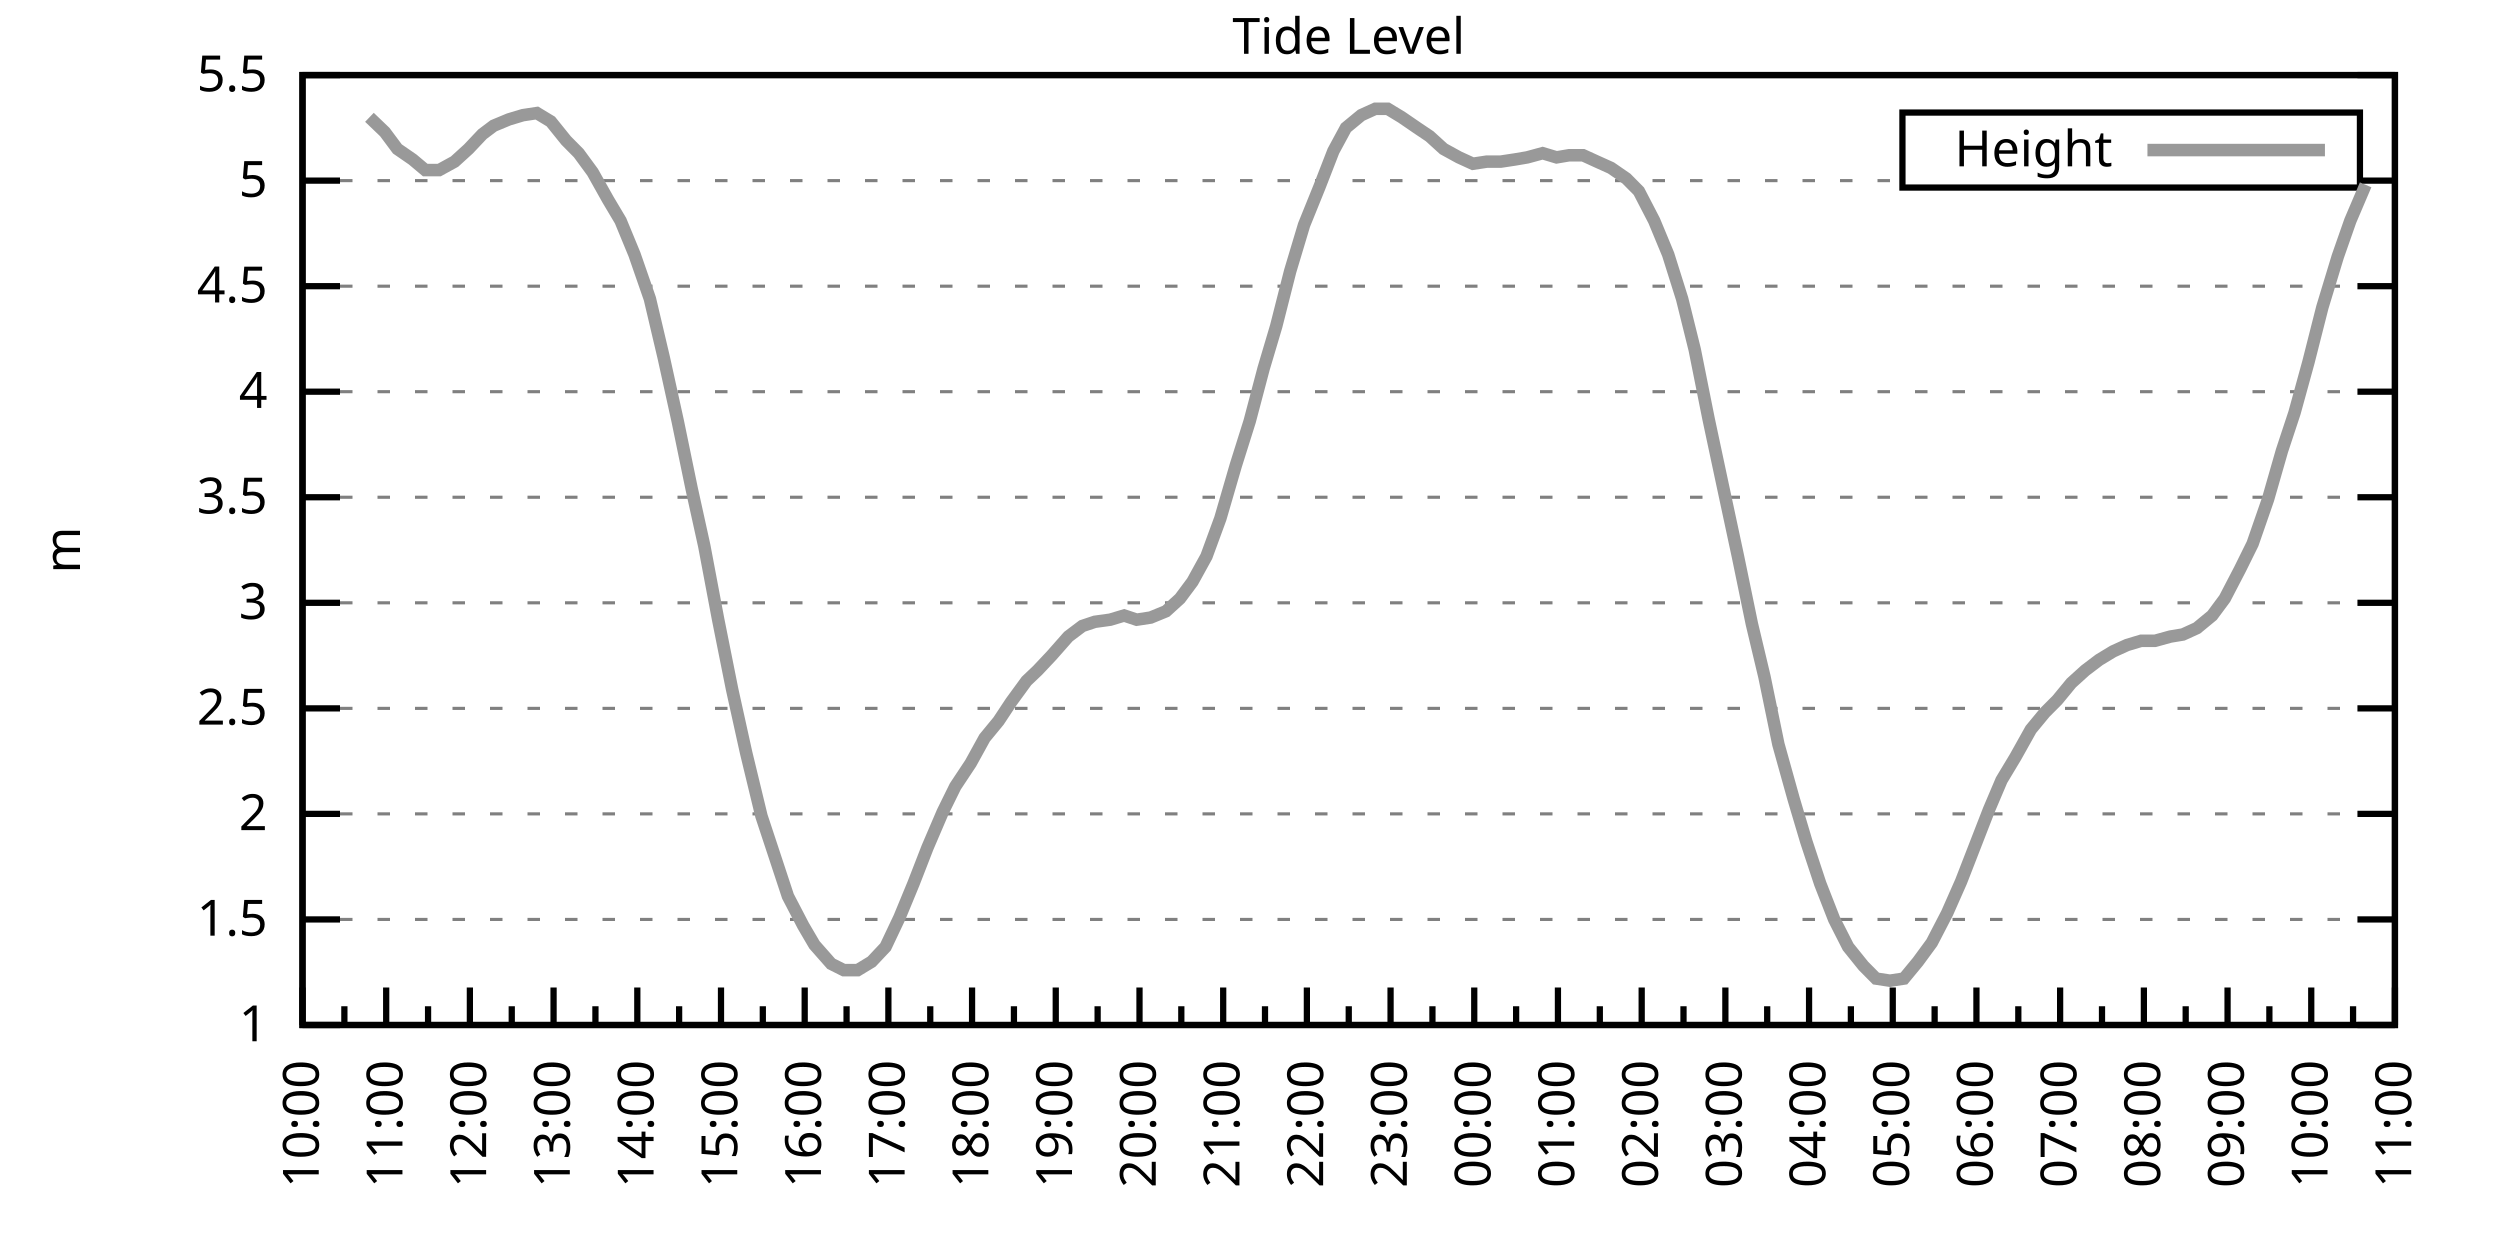
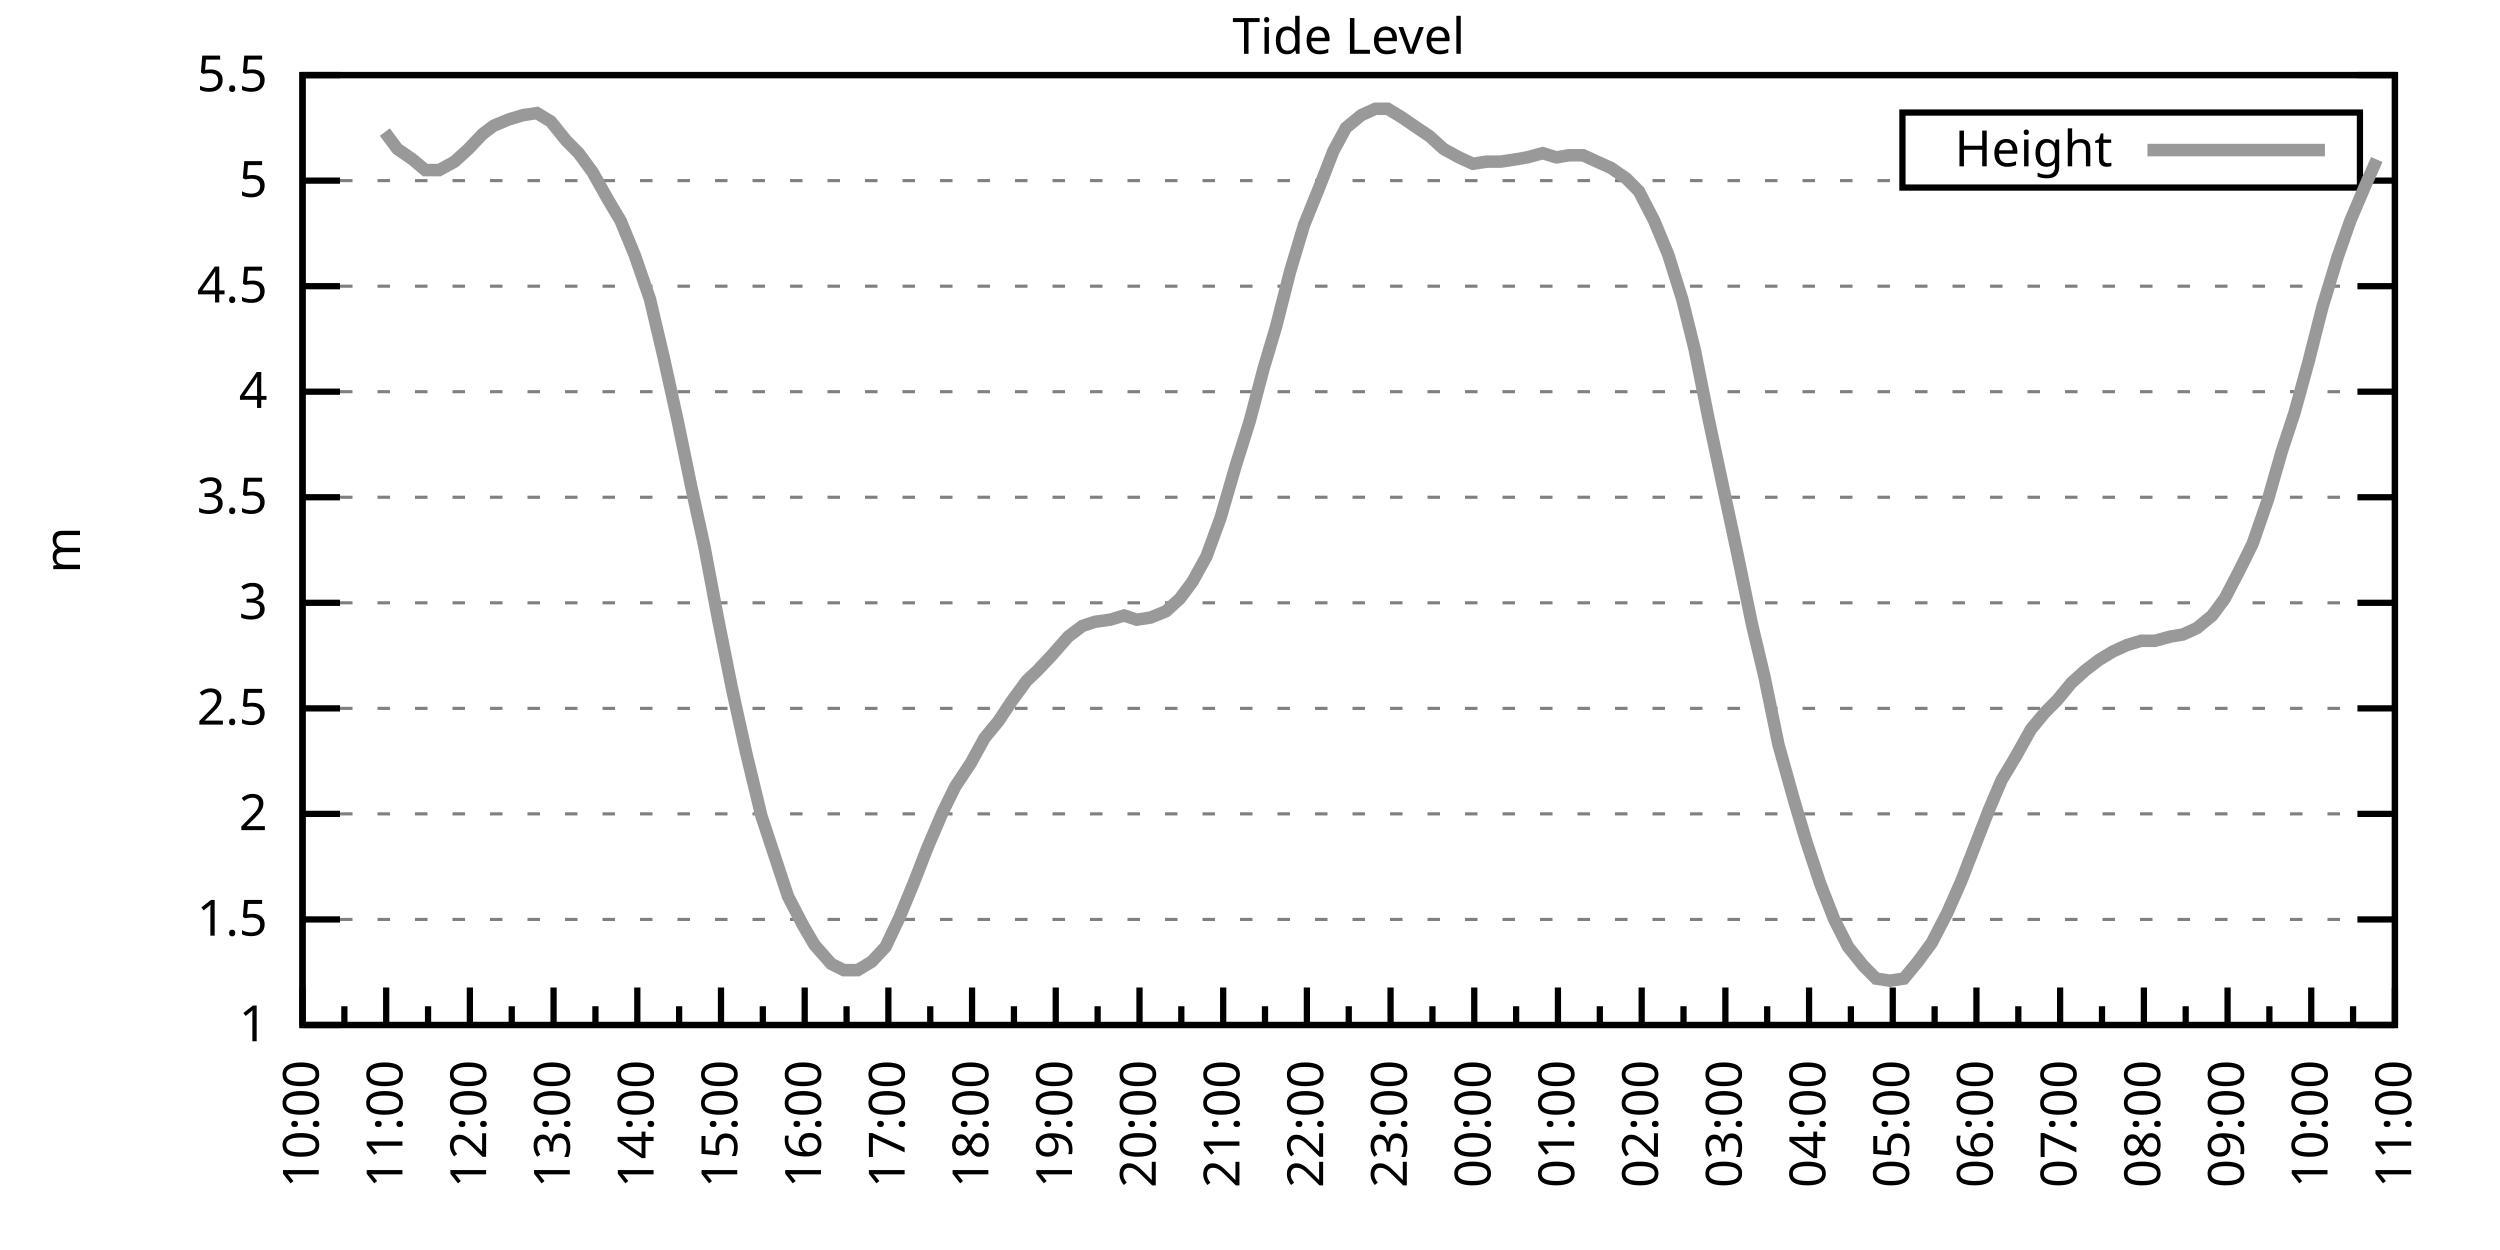
<svg xmlns="http://www.w3.org/2000/svg" xmlns:xlink="http://www.w3.org/1999/xlink" width="400" height="200" viewBox="0 0 400 200">
  <g id="gnuplot_canvas">
    <rect x="0" y="0" width="400" height="200" fill="none" />
    <defs>
      <circle id="gpDot" r="0.5" stroke-width="0.5" stroke="currentColor" />
      <path id="gpPt0" stroke-width="0.333" stroke="currentColor" d="M-1,0 h2 M0,-1 v2" />
      <path id="gpPt1" stroke-width="0.333" stroke="currentColor" d="M-1,-1 L1,1 M1,-1 L-1,1" />
      <path id="gpPt2" stroke-width="0.333" stroke="currentColor" d="M-1,0 L1,0 M0,-1 L0,1 M-1,-1 L1,1 M-1,1 L1,-1" />
      <rect id="gpPt3" stroke-width="0.333" stroke="currentColor" x="-1" y="-1" width="2" height="2" />
      <rect id="gpPt4" stroke-width="0.333" stroke="currentColor" fill="currentColor" x="-1" y="-1" width="2" height="2" />
      <circle id="gpPt5" stroke-width="0.333" stroke="currentColor" cx="0" cy="0" r="1" />
      <use xlink:href="#gpPt5" id="gpPt6" fill="currentColor" stroke="none" />
      <path id="gpPt7" stroke-width="0.333" stroke="currentColor" d="M0,-1.33 L-1.33,0.67 L1.33,0.67 z" />
      <use xlink:href="#gpPt7" id="gpPt8" fill="currentColor" stroke="none" />
      <use xlink:href="#gpPt7" id="gpPt9" stroke="currentColor" transform="rotate(180)" />
      <use xlink:href="#gpPt9" id="gpPt10" fill="currentColor" stroke="none" />
      <use xlink:href="#gpPt3" id="gpPt11" stroke="currentColor" transform="rotate(45)" />
      <use xlink:href="#gpPt11" id="gpPt12" fill="currentColor" stroke="none" />
      <path id="gpPt13" stroke-width="0.333" stroke="currentColor" d="M0,1.330 L1.265,0.411 L0.782,-1.067 L-0.782,-1.076 L-1.265,0.411 z" />
      <use xlink:href="#gpPt13" id="gpPt14" fill="currentColor" stroke="none" />
      <filter id="textbox" filterUnits="objectBoundingBox" x="0" y="0" height="1" width="1">
        <feFlood flood-color="white" flood-opacity="1" result="bgnd" />
        <feComposite in="SourceGraphic" in2="bgnd" operator="atop" />
      </filter>
      <filter id="greybox" filterUnits="objectBoundingBox" x="0" y="0" height="1" width="1">
        <feFlood flood-color="lightgrey" flood-opacity="1" result="grey" />
        <feComposite in="SourceGraphic" in2="grey" operator="atop" />
      </filter>
    </defs>
    <g fill="none" color="white" stroke="currentColor" stroke-width="1.00" stroke-linecap="butt" stroke-linejoin="miter">
</g>
    <g fill="none" color="black" stroke="currentColor" stroke-width="1.00" stroke-linecap="butt" stroke-linejoin="miter">
      <g stroke="none" shape-rendering="crispEdges">
        <polygon fill="rgb(255, 255, 255)" points="48.40,164.00 383.18,164.00 383.18,12.02 48.40,12.02 " />
      </g>
    </g>
    <g fill="none" color="black" stroke="currentColor" stroke-width="1.00" stroke-linecap="butt" stroke-linejoin="miter">
</g>
    <g fill="none" color="black" stroke="black" stroke-width="0.50" stroke-linecap="butt" stroke-linejoin="miter">
</g>
    <g fill="none" color="gray" stroke="currentColor" stroke-width="0.50" stroke-linecap="butt" stroke-linejoin="miter">
      <path stroke="gray" stroke-dasharray="2,4" class="gridline" d="M48.40,164.00 L383.19,164.00  " />
    </g>
    <g fill="none" color="gray" stroke="gray" stroke-width="1.00" stroke-linecap="butt" stroke-linejoin="miter">
</g>
    <g fill="none" color="black" stroke="currentColor" stroke-width="1.00" stroke-linecap="butt" stroke-linejoin="miter">
      <path stroke="black" d="M48.40,164.00 L54.40,164.00 M383.19,164.00 L377.19,164.00  " />
      <g transform="translate(42.80,166.60)" stroke="none" fill="black" font-family="Sans" font-size="8.00" text-anchor="end">
        <text>
          <tspan font-family="Sans"> 1</tspan>
        </text>
      </g>
    </g>
    <g fill="none" color="black" stroke="currentColor" stroke-width="1.00" stroke-linecap="butt" stroke-linejoin="miter">
</g>
    <g fill="none" color="black" stroke="black" stroke-width="0.50" stroke-linecap="butt" stroke-linejoin="miter">
</g>
    <g fill="none" color="gray" stroke="currentColor" stroke-width="0.50" stroke-linecap="butt" stroke-linejoin="miter">
      <path stroke="gray" stroke-dasharray="2,4" class="gridline" d="M48.40,147.11 L383.19,147.11  " />
    </g>
    <g fill="none" color="gray" stroke="gray" stroke-width="1.00" stroke-linecap="butt" stroke-linejoin="miter">
</g>
    <g fill="none" color="black" stroke="currentColor" stroke-width="1.00" stroke-linecap="butt" stroke-linejoin="miter">
      <path stroke="black" d="M48.40,147.11 L54.40,147.11 M383.19,147.11 L377.19,147.11  " />
      <g transform="translate(42.80,149.71)" stroke="none" fill="black" font-family="Sans" font-size="8.00" text-anchor="end">
        <text>
          <tspan font-family="Sans"> 1.5</tspan>
        </text>
      </g>
    </g>
    <g fill="none" color="black" stroke="currentColor" stroke-width="1.00" stroke-linecap="butt" stroke-linejoin="miter">
</g>
    <g fill="none" color="black" stroke="black" stroke-width="0.50" stroke-linecap="butt" stroke-linejoin="miter">
</g>
    <g fill="none" color="gray" stroke="currentColor" stroke-width="0.50" stroke-linecap="butt" stroke-linejoin="miter">
      <path stroke="gray" stroke-dasharray="2,4" class="gridline" d="M48.40,130.22 L383.19,130.22  " />
    </g>
    <g fill="none" color="gray" stroke="gray" stroke-width="1.00" stroke-linecap="butt" stroke-linejoin="miter">
</g>
    <g fill="none" color="black" stroke="currentColor" stroke-width="1.00" stroke-linecap="butt" stroke-linejoin="miter">
      <path stroke="black" d="M48.40,130.22 L54.40,130.22 M383.19,130.22 L377.19,130.22  " />
      <g transform="translate(42.80,132.82)" stroke="none" fill="black" font-family="Sans" font-size="8.00" text-anchor="end">
        <text>
          <tspan font-family="Sans"> 2</tspan>
        </text>
      </g>
    </g>
    <g fill="none" color="black" stroke="currentColor" stroke-width="1.00" stroke-linecap="butt" stroke-linejoin="miter">
</g>
    <g fill="none" color="black" stroke="black" stroke-width="0.50" stroke-linecap="butt" stroke-linejoin="miter">
</g>
    <g fill="none" color="gray" stroke="currentColor" stroke-width="0.50" stroke-linecap="butt" stroke-linejoin="miter">
      <path stroke="gray" stroke-dasharray="2,4" class="gridline" d="M48.40,113.34 L383.19,113.34  " />
    </g>
    <g fill="none" color="gray" stroke="gray" stroke-width="1.00" stroke-linecap="butt" stroke-linejoin="miter">
</g>
    <g fill="none" color="black" stroke="currentColor" stroke-width="1.00" stroke-linecap="butt" stroke-linejoin="miter">
      <path stroke="black" d="M48.40,113.34 L54.40,113.34 M383.19,113.34 L377.19,113.34  " />
      <g transform="translate(42.80,115.94)" stroke="none" fill="black" font-family="Sans" font-size="8.00" text-anchor="end">
        <text>
          <tspan font-family="Sans"> 2.5</tspan>
        </text>
      </g>
    </g>
    <g fill="none" color="black" stroke="currentColor" stroke-width="1.00" stroke-linecap="butt" stroke-linejoin="miter">
</g>
    <g fill="none" color="black" stroke="black" stroke-width="0.50" stroke-linecap="butt" stroke-linejoin="miter">
</g>
    <g fill="none" color="gray" stroke="currentColor" stroke-width="0.50" stroke-linecap="butt" stroke-linejoin="miter">
      <path stroke="gray" stroke-dasharray="2,4" class="gridline" d="M48.40,96.45 L383.19,96.45  " />
    </g>
    <g fill="none" color="gray" stroke="gray" stroke-width="1.00" stroke-linecap="butt" stroke-linejoin="miter">
</g>
    <g fill="none" color="black" stroke="currentColor" stroke-width="1.00" stroke-linecap="butt" stroke-linejoin="miter">
      <path stroke="black" d="M48.40,96.45 L54.40,96.45 M383.19,96.45 L377.19,96.45  " />
      <g transform="translate(42.80,99.05)" stroke="none" fill="black" font-family="Sans" font-size="8.00" text-anchor="end">
        <text>
          <tspan font-family="Sans"> 3</tspan>
        </text>
      </g>
    </g>
    <g fill="none" color="black" stroke="currentColor" stroke-width="1.00" stroke-linecap="butt" stroke-linejoin="miter">
</g>
    <g fill="none" color="black" stroke="black" stroke-width="0.50" stroke-linecap="butt" stroke-linejoin="miter">
</g>
    <g fill="none" color="gray" stroke="currentColor" stroke-width="0.50" stroke-linecap="butt" stroke-linejoin="miter">
      <path stroke="gray" stroke-dasharray="2,4" class="gridline" d="M48.40,79.56 L383.19,79.56  " />
    </g>
    <g fill="none" color="gray" stroke="gray" stroke-width="1.00" stroke-linecap="butt" stroke-linejoin="miter">
</g>
    <g fill="none" color="black" stroke="currentColor" stroke-width="1.00" stroke-linecap="butt" stroke-linejoin="miter">
      <path stroke="black" d="M48.40,79.56 L54.40,79.56 M383.19,79.56 L377.19,79.56  " />
      <g transform="translate(42.80,82.16)" stroke="none" fill="black" font-family="Sans" font-size="8.00" text-anchor="end">
        <text>
          <tspan font-family="Sans"> 3.5</tspan>
        </text>
      </g>
    </g>
    <g fill="none" color="black" stroke="currentColor" stroke-width="1.00" stroke-linecap="butt" stroke-linejoin="miter">
</g>
    <g fill="none" color="black" stroke="black" stroke-width="0.50" stroke-linecap="butt" stroke-linejoin="miter">
</g>
    <g fill="none" color="gray" stroke="currentColor" stroke-width="0.50" stroke-linecap="butt" stroke-linejoin="miter">
      <path stroke="gray" stroke-dasharray="2,4" class="gridline" d="M48.40,62.67 L383.19,62.67  " />
    </g>
    <g fill="none" color="gray" stroke="gray" stroke-width="1.00" stroke-linecap="butt" stroke-linejoin="miter">
</g>
    <g fill="none" color="black" stroke="currentColor" stroke-width="1.00" stroke-linecap="butt" stroke-linejoin="miter">
      <path stroke="black" d="M48.40,62.67 L54.40,62.67 M383.19,62.67 L377.19,62.67  " />
      <g transform="translate(42.80,65.27)" stroke="none" fill="black" font-family="Sans" font-size="8.00" text-anchor="end">
        <text>
          <tspan font-family="Sans"> 4</tspan>
        </text>
      </g>
    </g>
    <g fill="none" color="black" stroke="currentColor" stroke-width="1.00" stroke-linecap="butt" stroke-linejoin="miter">
</g>
    <g fill="none" color="black" stroke="black" stroke-width="0.50" stroke-linecap="butt" stroke-linejoin="miter">
</g>
    <g fill="none" color="gray" stroke="currentColor" stroke-width="0.50" stroke-linecap="butt" stroke-linejoin="miter">
      <path stroke="gray" stroke-dasharray="2,4" class="gridline" d="M48.40,45.79 L383.19,45.79  " />
    </g>
    <g fill="none" color="gray" stroke="gray" stroke-width="1.00" stroke-linecap="butt" stroke-linejoin="miter">
</g>
    <g fill="none" color="black" stroke="currentColor" stroke-width="1.00" stroke-linecap="butt" stroke-linejoin="miter">
      <path stroke="black" d="M48.40,45.79 L54.40,45.79 M383.19,45.79 L377.19,45.79  " />
      <g transform="translate(42.80,48.39)" stroke="none" fill="black" font-family="Sans" font-size="8.00" text-anchor="end">
        <text>
          <tspan font-family="Sans"> 4.5</tspan>
        </text>
      </g>
    </g>
    <g fill="none" color="black" stroke="currentColor" stroke-width="1.00" stroke-linecap="butt" stroke-linejoin="miter">
</g>
    <g fill="none" color="black" stroke="black" stroke-width="0.50" stroke-linecap="butt" stroke-linejoin="miter">
</g>
    <g fill="none" color="gray" stroke="currentColor" stroke-width="0.50" stroke-linecap="butt" stroke-linejoin="miter">
      <path stroke="gray" stroke-dasharray="2,4" class="gridline" d="M48.40,28.90 L304.39,28.90 M377.59,28.90 L383.19,28.90  " />
    </g>
    <g fill="none" color="gray" stroke="gray" stroke-width="1.00" stroke-linecap="butt" stroke-linejoin="miter">
</g>
    <g fill="none" color="black" stroke="currentColor" stroke-width="1.00" stroke-linecap="butt" stroke-linejoin="miter">
      <path stroke="black" d="M48.40,28.90 L54.40,28.90 M383.19,28.90 L377.19,28.90  " />
      <g transform="translate(42.80,31.50)" stroke="none" fill="black" font-family="Sans" font-size="8.00" text-anchor="end">
        <text>
          <tspan font-family="Sans"> 5</tspan>
        </text>
      </g>
    </g>
    <g fill="none" color="black" stroke="currentColor" stroke-width="1.00" stroke-linecap="butt" stroke-linejoin="miter">
</g>
    <g fill="none" color="black" stroke="black" stroke-width="0.50" stroke-linecap="butt" stroke-linejoin="miter">
</g>
    <g fill="none" color="gray" stroke="currentColor" stroke-width="0.50" stroke-linecap="butt" stroke-linejoin="miter">
      <path stroke="gray" stroke-dasharray="2,4" class="gridline" d="M48.40,12.01 L383.19,12.01  " />
    </g>
    <g fill="none" color="gray" stroke="gray" stroke-width="1.00" stroke-linecap="butt" stroke-linejoin="miter">
</g>
    <g fill="none" color="black" stroke="currentColor" stroke-width="1.00" stroke-linecap="butt" stroke-linejoin="miter">
      <path stroke="black" d="M48.40,12.01 L54.40,12.01 M383.19,12.01 L377.19,12.01  " />
      <g transform="translate(42.80,14.61)" stroke="none" fill="black" font-family="Sans" font-size="8.00" text-anchor="end">
        <text>
          <tspan font-family="Sans"> 5.5</tspan>
        </text>
      </g>
    </g>
    <g fill="none" color="black" stroke="currentColor" stroke-width="1.00" stroke-linecap="butt" stroke-linejoin="miter">
      <path stroke="black" d="M48.40,164.00 L48.40,158.00  " />
      <g transform="translate(51.00,169.60) rotate(270)" stroke="none" fill="black" font-family="Sans" font-size="8.00" text-anchor="end">
        <text>
          <tspan font-family="Sans">10:00</tspan>
        </text>
      </g>
    </g>
    <g fill="none" color="black" stroke="currentColor" stroke-width="1.00" stroke-linecap="butt" stroke-linejoin="miter">
      <path stroke="black" d="M55.10,164.00 L55.10,161.00 M61.79,164.00 L61.79,158.00  " />
      <g transform="translate(64.39,169.60) rotate(270)" stroke="none" fill="black" font-family="Sans" font-size="8.00" text-anchor="end">
        <text>
          <tspan font-family="Sans">11:00</tspan>
        </text>
      </g>
    </g>
    <g fill="none" color="black" stroke="currentColor" stroke-width="1.00" stroke-linecap="butt" stroke-linejoin="miter">
      <path stroke="black" d="M68.49,164.00 L68.49,161.00 M75.18,164.00 L75.18,158.00  " />
      <g transform="translate(77.78,169.60) rotate(270)" stroke="none" fill="black" font-family="Sans" font-size="8.00" text-anchor="end">
        <text>
          <tspan font-family="Sans">12:00</tspan>
        </text>
      </g>
    </g>
    <g fill="none" color="black" stroke="currentColor" stroke-width="1.00" stroke-linecap="butt" stroke-linejoin="miter">
      <path stroke="black" d="M81.88,164.00 L81.88,161.00 M88.57,164.00 L88.57,158.00  " />
      <g transform="translate(91.17,169.60) rotate(270)" stroke="none" fill="black" font-family="Sans" font-size="8.00" text-anchor="end">
        <text>
          <tspan font-family="Sans">13:00</tspan>
        </text>
      </g>
    </g>
    <g fill="none" color="black" stroke="currentColor" stroke-width="1.00" stroke-linecap="butt" stroke-linejoin="miter">
      <path stroke="black" d="M95.27,164.00 L95.27,161.00 M101.97,164.00 L101.97,158.00  " />
      <g transform="translate(104.57,169.60) rotate(270)" stroke="none" fill="black" font-family="Sans" font-size="8.00" text-anchor="end">
        <text>
          <tspan font-family="Sans">14:00</tspan>
        </text>
      </g>
    </g>
    <g fill="none" color="black" stroke="currentColor" stroke-width="1.00" stroke-linecap="butt" stroke-linejoin="miter">
      <path stroke="black" d="M108.66,164.00 L108.66,161.00 M115.36,164.00 L115.36,158.00  " />
      <g transform="translate(117.96,169.60) rotate(270)" stroke="none" fill="black" font-family="Sans" font-size="8.00" text-anchor="end">
        <text>
          <tspan font-family="Sans">15:00</tspan>
        </text>
      </g>
    </g>
    <g fill="none" color="black" stroke="currentColor" stroke-width="1.00" stroke-linecap="butt" stroke-linejoin="miter">
      <path stroke="black" d="M122.05,164.00 L122.05,161.00 M128.75,164.00 L128.75,158.00  " />
      <g transform="translate(131.35,169.60) rotate(270)" stroke="none" fill="black" font-family="Sans" font-size="8.00" text-anchor="end">
        <text>
          <tspan font-family="Sans">16:00</tspan>
        </text>
      </g>
    </g>
    <g fill="none" color="black" stroke="currentColor" stroke-width="1.00" stroke-linecap="butt" stroke-linejoin="miter">
      <path stroke="black" d="M135.45,164.00 L135.45,161.00 M142.14,164.00 L142.14,158.00  " />
      <g transform="translate(144.74,169.60) rotate(270)" stroke="none" fill="black" font-family="Sans" font-size="8.00" text-anchor="end">
        <text>
          <tspan font-family="Sans">17:00</tspan>
        </text>
      </g>
    </g>
    <g fill="none" color="black" stroke="currentColor" stroke-width="1.00" stroke-linecap="butt" stroke-linejoin="miter">
      <path stroke="black" d="M148.84,164.00 L148.84,161.00 M155.53,164.00 L155.53,158.00  " />
      <g transform="translate(158.13,169.60) rotate(270)" stroke="none" fill="black" font-family="Sans" font-size="8.00" text-anchor="end">
        <text>
          <tspan font-family="Sans">18:00</tspan>
        </text>
      </g>
    </g>
    <g fill="none" color="black" stroke="currentColor" stroke-width="1.00" stroke-linecap="butt" stroke-linejoin="miter">
      <path stroke="black" d="M162.23,164.00 L162.23,161.00 M168.92,164.00 L168.92,158.00  " />
      <g transform="translate(171.52,169.60) rotate(270)" stroke="none" fill="black" font-family="Sans" font-size="8.00" text-anchor="end">
        <text>
          <tspan font-family="Sans">19:00</tspan>
        </text>
      </g>
    </g>
    <g fill="none" color="black" stroke="currentColor" stroke-width="1.00" stroke-linecap="butt" stroke-linejoin="miter">
      <path stroke="black" d="M175.62,164.00 L175.62,161.00 M182.32,164.00 L182.32,158.00  " />
      <g transform="translate(184.92,169.60) rotate(270)" stroke="none" fill="black" font-family="Sans" font-size="8.00" text-anchor="end">
        <text>
          <tspan font-family="Sans">20:00</tspan>
        </text>
      </g>
    </g>
    <g fill="none" color="black" stroke="currentColor" stroke-width="1.00" stroke-linecap="butt" stroke-linejoin="miter">
      <path stroke="black" d="M189.01,164.00 L189.01,161.00 M195.71,164.00 L195.71,158.00  " />
      <g transform="translate(198.31,169.60) rotate(270)" stroke="none" fill="black" font-family="Sans" font-size="8.00" text-anchor="end">
        <text>
          <tspan font-family="Sans">21:00</tspan>
        </text>
      </g>
    </g>
    <g fill="none" color="black" stroke="currentColor" stroke-width="1.00" stroke-linecap="butt" stroke-linejoin="miter">
      <path stroke="black" d="M202.40,164.00 L202.40,161.00 M209.10,164.00 L209.10,158.00  " />
      <g transform="translate(211.70,169.60) rotate(270)" stroke="none" fill="black" font-family="Sans" font-size="8.00" text-anchor="end">
        <text>
          <tspan font-family="Sans">22:00</tspan>
        </text>
      </g>
    </g>
    <g fill="none" color="black" stroke="currentColor" stroke-width="1.00" stroke-linecap="butt" stroke-linejoin="miter">
      <path stroke="black" d="M215.80,164.00 L215.80,161.00 M222.49,164.00 L222.49,158.00  " />
      <g transform="translate(225.09,169.60) rotate(270)" stroke="none" fill="black" font-family="Sans" font-size="8.00" text-anchor="end">
        <text>
          <tspan font-family="Sans">23:00</tspan>
        </text>
      </g>
    </g>
    <g fill="none" color="black" stroke="currentColor" stroke-width="1.00" stroke-linecap="butt" stroke-linejoin="miter">
      <path stroke="black" d="M229.19,164.00 L229.19,161.00 M235.88,164.00 L235.88,158.00  " />
      <g transform="translate(238.48,169.60) rotate(270)" stroke="none" fill="black" font-family="Sans" font-size="8.00" text-anchor="end">
        <text>
          <tspan font-family="Sans">00:00</tspan>
        </text>
      </g>
    </g>
    <g fill="none" color="black" stroke="currentColor" stroke-width="1.00" stroke-linecap="butt" stroke-linejoin="miter">
      <path stroke="black" d="M242.58,164.00 L242.58,161.00 M249.27,164.00 L249.27,158.00  " />
      <g transform="translate(251.87,169.60) rotate(270)" stroke="none" fill="black" font-family="Sans" font-size="8.00" text-anchor="end">
        <text>
          <tspan font-family="Sans">01:00</tspan>
        </text>
      </g>
    </g>
    <g fill="none" color="black" stroke="currentColor" stroke-width="1.00" stroke-linecap="butt" stroke-linejoin="miter">
      <path stroke="black" d="M255.97,164.00 L255.97,161.00 M262.67,164.00 L262.67,158.00  " />
      <g transform="translate(265.27,169.60) rotate(270)" stroke="none" fill="black" font-family="Sans" font-size="8.00" text-anchor="end">
        <text>
          <tspan font-family="Sans">02:00</tspan>
        </text>
      </g>
    </g>
    <g fill="none" color="black" stroke="currentColor" stroke-width="1.00" stroke-linecap="butt" stroke-linejoin="miter">
      <path stroke="black" d="M269.36,164.00 L269.36,161.00 M276.06,164.00 L276.06,158.00  " />
      <g transform="translate(278.66,169.60) rotate(270)" stroke="none" fill="black" font-family="Sans" font-size="8.00" text-anchor="end">
        <text>
          <tspan font-family="Sans">03:00</tspan>
        </text>
      </g>
    </g>
    <g fill="none" color="black" stroke="currentColor" stroke-width="1.00" stroke-linecap="butt" stroke-linejoin="miter">
      <path stroke="black" d="M282.75,164.00 L282.75,161.00 M289.45,164.00 L289.45,158.00  " />
      <g transform="translate(292.05,169.60) rotate(270)" stroke="none" fill="black" font-family="Sans" font-size="8.00" text-anchor="end">
        <text>
          <tspan font-family="Sans">04:00</tspan>
        </text>
      </g>
    </g>
    <g fill="none" color="black" stroke="currentColor" stroke-width="1.00" stroke-linecap="butt" stroke-linejoin="miter">
      <path stroke="black" d="M296.14,164.00 L296.14,161.00 M302.84,164.00 L302.84,158.00  " />
      <g transform="translate(305.44,169.60) rotate(270)" stroke="none" fill="black" font-family="Sans" font-size="8.00" text-anchor="end">
        <text>
          <tspan font-family="Sans">05:00</tspan>
        </text>
      </g>
    </g>
    <g fill="none" color="black" stroke="currentColor" stroke-width="1.00" stroke-linecap="butt" stroke-linejoin="miter">
      <path stroke="black" d="M309.54,164.00 L309.54,161.00 M316.23,164.00 L316.23,158.00  " />
      <g transform="translate(318.83,169.60) rotate(270)" stroke="none" fill="black" font-family="Sans" font-size="8.00" text-anchor="end">
        <text>
          <tspan font-family="Sans">06:00</tspan>
        </text>
      </g>
    </g>
    <g fill="none" color="black" stroke="currentColor" stroke-width="1.00" stroke-linecap="butt" stroke-linejoin="miter">
      <path stroke="black" d="M322.93,164.00 L322.93,161.00 M329.62,164.00 L329.62,158.00  " />
      <g transform="translate(332.22,169.60) rotate(270)" stroke="none" fill="black" font-family="Sans" font-size="8.00" text-anchor="end">
        <text>
          <tspan font-family="Sans">07:00</tspan>
        </text>
      </g>
    </g>
    <g fill="none" color="black" stroke="currentColor" stroke-width="1.00" stroke-linecap="butt" stroke-linejoin="miter">
      <path stroke="black" d="M336.32,164.00 L336.32,161.00 M343.02,164.00 L343.02,158.00  " />
      <g transform="translate(345.62,169.60) rotate(270)" stroke="none" fill="black" font-family="Sans" font-size="8.00" text-anchor="end">
        <text>
          <tspan font-family="Sans">08:00</tspan>
        </text>
      </g>
    </g>
    <g fill="none" color="black" stroke="currentColor" stroke-width="1.00" stroke-linecap="butt" stroke-linejoin="miter">
      <path stroke="black" d="M349.71,164.00 L349.71,161.00 M356.41,164.00 L356.41,158.00  " />
      <g transform="translate(359.01,169.60) rotate(270)" stroke="none" fill="black" font-family="Sans" font-size="8.00" text-anchor="end">
        <text>
          <tspan font-family="Sans">09:00</tspan>
        </text>
      </g>
    </g>
    <g fill="none" color="black" stroke="currentColor" stroke-width="1.00" stroke-linecap="butt" stroke-linejoin="miter">
      <path stroke="black" d="M363.10,164.00 L363.10,161.00 M369.80,164.00 L369.80,158.00  " />
      <g transform="translate(372.40,169.60) rotate(270)" stroke="none" fill="black" font-family="Sans" font-size="8.00" text-anchor="end">
        <text>
          <tspan font-family="Sans">10:00</tspan>
        </text>
      </g>
    </g>
    <g fill="none" color="black" stroke="currentColor" stroke-width="1.00" stroke-linecap="butt" stroke-linejoin="miter">
      <path stroke="black" d="M376.49,164.00 L376.49,161.00 M383.19,164.00 L383.19,158.00  " />
      <g transform="translate(385.79,169.60) rotate(270)" stroke="none" fill="black" font-family="Sans" font-size="8.00" text-anchor="end">
        <text>
          <tspan font-family="Sans">11:00</tspan>
        </text>
      </g>
    </g>
    <g fill="none" color="black" stroke="currentColor" stroke-width="1.00" stroke-linecap="butt" stroke-linejoin="miter">
</g>
    <g fill="none" color="black" stroke="currentColor" stroke-width="1.00" stroke-linecap="butt" stroke-linejoin="miter">
      <path stroke="black" d="M48.40,12.01 L48.40,164.00 L383.19,164.00 L383.19,12.01 L48.40,12.01 Z  " />
    </g>
    <g fill="none" color="black" stroke="currentColor" stroke-width="1.00" stroke-linecap="butt" stroke-linejoin="miter">
      <g transform="translate(12.80,88.01) rotate(270)" stroke="none" fill="black" font-family="Sans" font-size="8.00" text-anchor="middle">
        <text>
          <tspan font-family="Sans">m</tspan>
        </text>
      </g>
    </g>
    <g fill="none" color="black" stroke="currentColor" stroke-width="1.00" stroke-linecap="butt" stroke-linejoin="miter">
</g>
    <g fill="none" color="black" stroke="currentColor" stroke-width="1.00" stroke-linecap="butt" stroke-linejoin="miter">
      <path stroke="black" d="M304.39,30.01 L304.39,18.01 L377.59,18.01 L377.59,30.01 L304.39,30.01 Z  " />
    </g>
    <g id="Tide_level_plot_1">
      <g fill="none" color="white" stroke="black" stroke-width="2.00" stroke-linecap="butt" stroke-linejoin="miter">
</g>
      <g fill="none" color="black" stroke="currentColor" stroke-width="2.00" stroke-linecap="butt" stroke-linejoin="miter">
        <g transform="translate(337.99,26.61)" stroke="none" fill="black" font-family="Sans" font-size="8.00" text-anchor="end">
          <text>
            <tspan font-family="Sans">Height</tspan>
          </text>
        </g>
      </g>
      <g fill="none" color="black" stroke="currentColor" stroke-width="2.00" stroke-linecap="butt" stroke-linejoin="miter">
-         <path stroke="rgb(153, 153, 153)" d="M343.59,24.01 L371.99,24.01 M59.11,18.77 L61.57,21.13 L63.58,23.83 L66.03,25.52 L68.04,27.21 L70.27,27.21   L72.73,25.86 L74.96,23.83 L77.19,21.47 L78.98,20.12 L81.43,19.10 L83.66,18.43 L85.90,18.09 L88.13,19.44   L90.58,22.48 L92.59,24.51 L94.82,27.55 L97.28,31.94 L99.29,35.32 L101.52,40.72 L103.98,47.81 L106.21,57.27   L108.44,67.40 L110.67,78.21 L112.68,87.33 L114.91,99.15 L117.14,110.30 L119.38,120.43 L121.83,130.56 L123.84,136.64   L126.07,143.40 L128.53,148.13 L130.31,151.17 L132.99,154.21 L135.00,155.22 L137.23,155.22 L139.46,153.87 L141.69,151.50   L143.93,146.77 L146.16,141.37 L148.39,135.63 L150.85,129.89 L152.85,125.83 L155.31,122.12 L157.54,118.07 L159.77,115.36   L161.78,112.32 L164.24,108.95 L166.02,107.26 L168.25,104.89 L170.93,101.85 L173.17,100.16 L175.17,99.49 L177.63,99.15   L179.86,98.48 L181.87,99.15 L184.10,98.81 L186.56,97.80 L188.79,95.77 L190.80,93.07 L193.03,89.02 L195.26,82.94   L197.72,74.49 L199.95,67.40 L202.18,58.96 L204.19,52.20 L206.42,43.42 L208.65,35.99 L211.11,29.91 L213.34,24.17   L215.35,20.45 L217.80,18.43 L220.04,17.41 L222.04,17.41 L224.28,18.77 L226.73,20.45 L228.74,21.80 L230.97,23.83   L233.43,25.18 L235.66,26.20 L237.89,25.86 L240.12,25.86 L242.36,25.52 L244.36,25.18 L246.82,24.51 L249.05,25.18   L251.06,24.84 L253.29,24.84 L255.52,25.86 L257.76,26.87 L260.21,28.56 L262.22,30.59 L264.67,35.32 L266.91,40.72   L269.14,47.81 L271.15,55.92 L273.38,67.06 L275.61,77.53 L278.07,89.02 L280.30,99.83 L282.31,108.27 L284.54,119.08   L286.99,127.86 L289.00,134.62 L291.23,141.37 L293.47,147.11 L295.70,151.50 L298.15,154.54 L300.16,156.57 L302.39,156.91   L304.63,156.57 L306.86,153.87 L309.09,150.83 L311.54,146.10 L313.78,141.03 L316.01,135.29 L318.24,129.55 L320.25,124.82   L322.48,121.11 L324.94,116.71 L327.17,114.01 L329.18,111.99 L331.41,109.28 L333.64,107.26 L335.87,105.57 L338.10,104.22   L340.34,103.20 L342.57,102.53 L344.80,102.53 L347.26,101.85 L349.26,101.52 L351.50,100.50 L353.95,98.48 L355.96,95.77   L358.42,91.04 L360.42,86.99 L362.88,79.90 L365.11,72.13 L367.12,66.05 L369.35,57.94 L371.58,49.16 L374.04,41.06   L376.05,35.32 L378.50,29.57  " />
+         <path stroke="rgb(153, 153, 153)" d="M343.59,24.01 L371.99,24.01 M61.57,21.13 L63.58,23.83 L66.03,25.52 L68.04,27.21 L70.27,27.21 L72.73,25.86   L74.96,23.83 L77.19,21.47 L78.98,20.12 L81.43,19.10 L83.66,18.43 L85.90,18.09 L88.13,19.44 L90.58,22.48   L92.59,24.51 L94.82,27.55 L97.28,31.94 L99.29,35.32 L101.52,40.72 L103.98,47.81 L106.21,57.27 L108.44,67.40   L110.67,78.21 L112.68,87.33 L114.91,99.15 L117.14,110.30 L119.38,120.43 L121.83,130.56 L123.84,136.64 L126.07,143.40   L128.53,148.13 L130.31,151.17 L132.99,154.21 L135.00,155.22 L137.23,155.22 L139.46,153.87 L141.69,151.50 L143.93,146.77   L146.16,141.37 L148.39,135.63 L150.85,129.89 L152.85,125.83 L155.31,122.12 L157.54,118.07 L159.77,115.36 L161.78,112.32   L164.24,108.95 L166.02,107.26 L168.25,104.89 L170.93,101.85 L173.17,100.16 L175.17,99.49 L177.63,99.15 L179.86,98.48   L181.87,99.15 L184.10,98.81 L186.56,97.80 L188.79,95.77 L190.80,93.07 L193.03,89.02 L195.26,82.94 L197.72,74.49   L199.95,67.40 L202.18,58.96 L204.19,52.20 L206.42,43.42 L208.65,35.99 L211.11,29.91 L213.34,24.17 L215.35,20.45   L217.80,18.43 L220.04,17.41 L222.04,17.41 L224.28,18.77 L226.73,20.45 L228.74,21.80 L230.97,23.83 L233.43,25.18   L235.66,26.20 L237.89,25.86 L240.12,25.86 L242.36,25.52 L244.36,25.18 L246.82,24.51 L249.05,25.18 L251.06,24.84   L253.29,24.84 L255.52,25.86 L257.76,26.87 L260.21,28.56 L262.22,30.59 L264.67,35.32 L266.91,40.72 L269.14,47.81   L271.15,55.92 L273.38,67.06 L275.61,77.53 L278.07,89.02 L280.30,99.83 L282.31,108.27 L284.54,119.08 L286.99,127.86   L289.00,134.62 L291.23,141.37 L293.47,147.11 L295.70,151.50 L298.15,154.54 L300.16,156.57 L302.39,156.91 L304.63,156.57   L306.86,153.87 L309.09,150.83 L311.54,146.10 L313.78,141.03 L316.01,135.29 L318.24,129.55 L320.25,124.82 L322.48,121.11   L324.94,116.71 L327.17,114.01 L329.18,111.99 L331.41,109.28 L333.64,107.26 L335.87,105.57 L338.10,104.22 L340.34,103.20   L342.57,102.53 L344.80,102.53 L347.26,101.85 L349.26,101.52 L351.50,100.50 L353.95,98.48 L355.96,95.77 L358.42,91.04   L360.42,86.99 L362.88,79.90 L365.11,72.13 L367.12,66.05 L369.35,57.94 L371.58,49.16 L374.04,41.06 L376.05,35.32   L378.50,29.57 L380.29,25.52  " />
      </g>
    </g>
    <g fill="none" color="black" stroke="currentColor" stroke-width="2.00" stroke-linecap="butt" stroke-linejoin="miter">
</g>
    <g fill="none" color="black" stroke="black" stroke-width="1.00" stroke-linecap="butt" stroke-linejoin="miter">
</g>
    <g fill="none" color="black" stroke="currentColor" stroke-width="1.00" stroke-linecap="butt" stroke-linejoin="miter">
      <path stroke="black" d="M48.40,12.01 L48.40,164.00 L383.19,164.00 L383.19,12.01 L48.40,12.01 Z  " />
    </g>
    <g fill="none" color="black" stroke="currentColor" stroke-width="1.00" stroke-linecap="butt" stroke-linejoin="miter">
      <g transform="translate(215.79,8.61)" stroke="none" fill="black" font-family="Sans" font-size="8.00" text-anchor="middle">
        <text>
          <tspan font-family="Sans">Tide Level</tspan>
        </text>
      </g>
    </g>
    <g fill="none" color="black" stroke="currentColor" stroke-width="1.00" stroke-linecap="butt" stroke-linejoin="miter">
</g>
  </g>
</svg>
